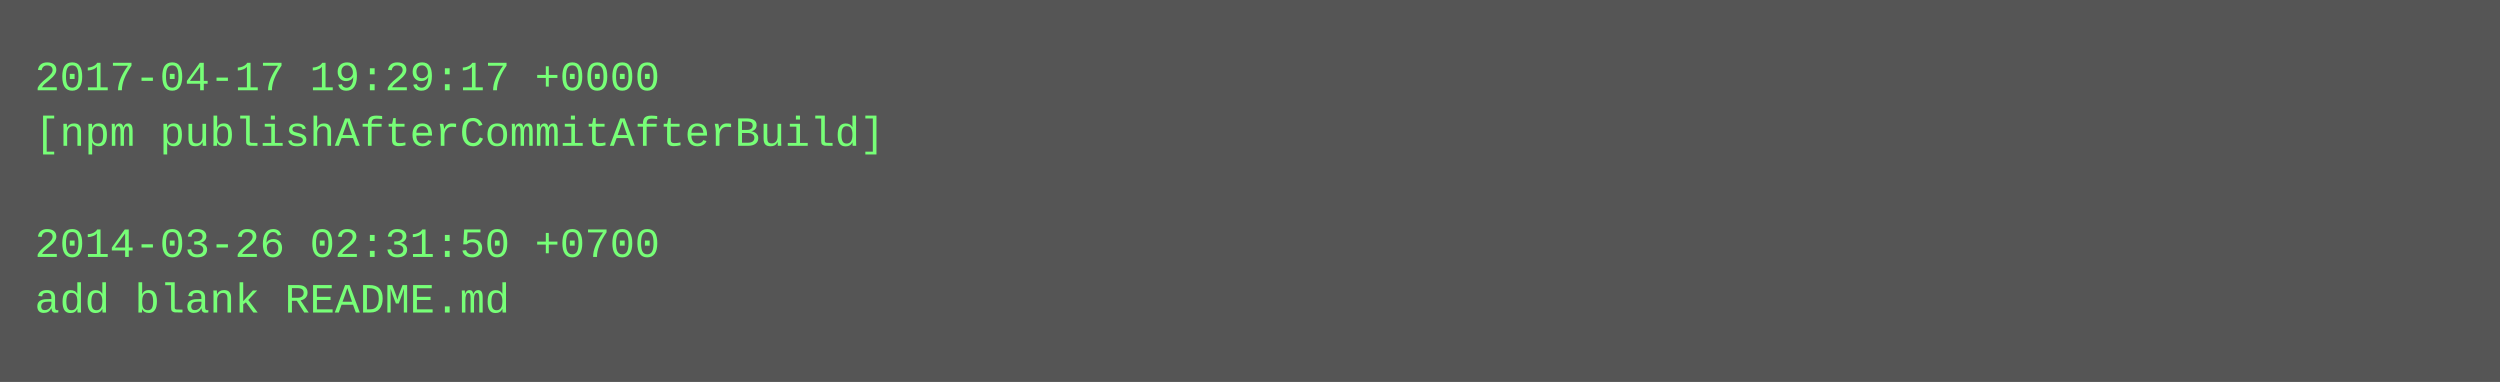
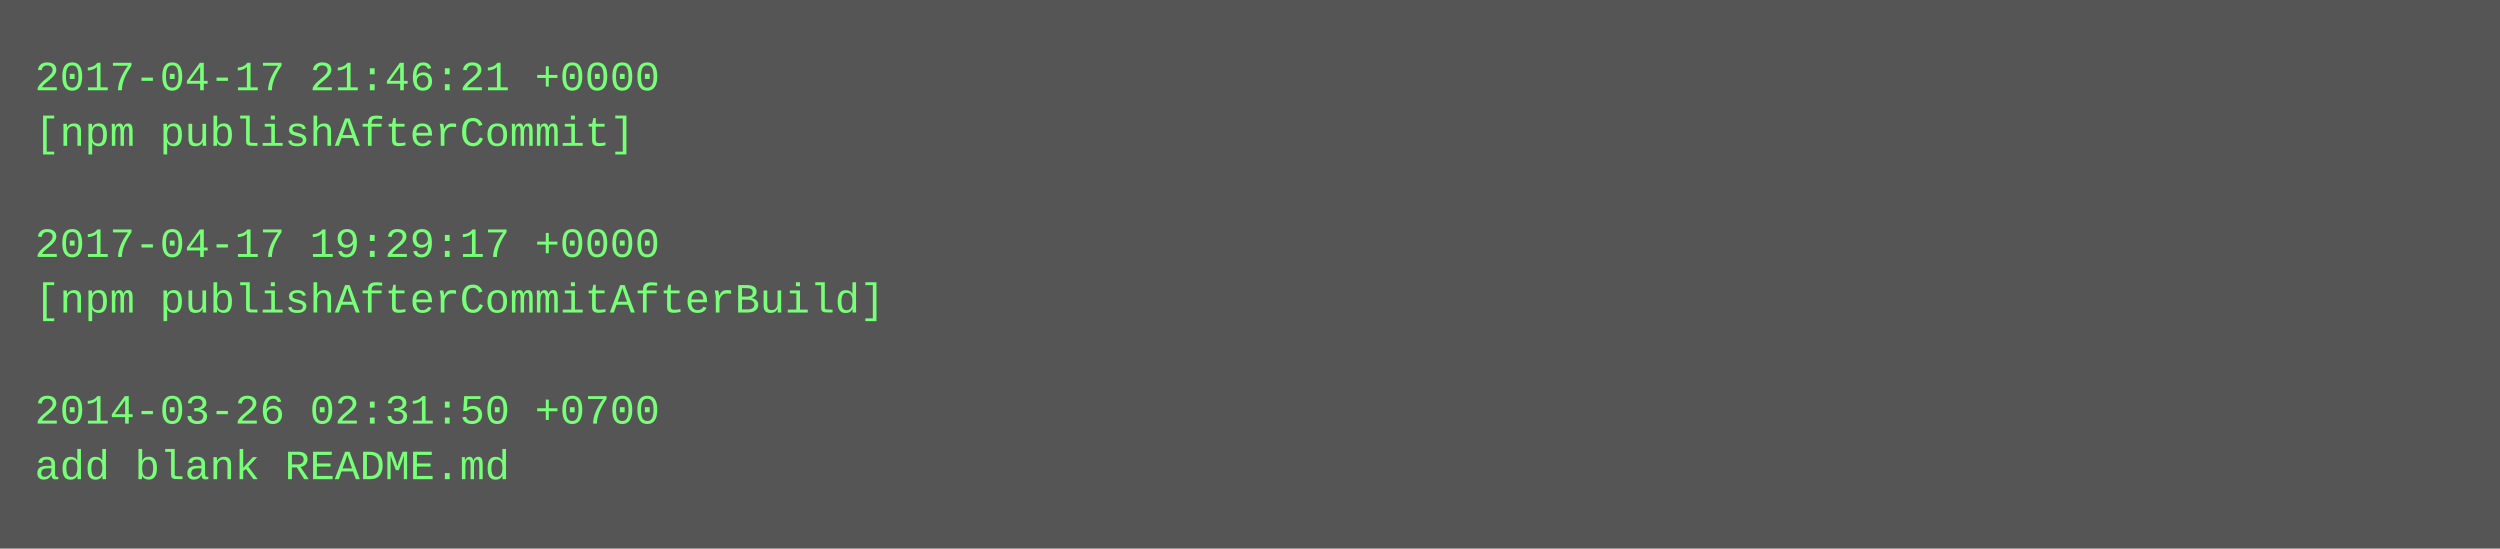
- <svg xmlns="http://www.w3.org/2000/svg" height="110" width="720">
-   <rect height="110" fill="#555" width="720" />
+ <svg xmlns="http://www.w3.org/2000/svg" height="158" width="720">
+   <rect height="158" fill="#555" width="720" />
  <text fill="#7f7" font-family="Courier New" font-size="12" xml:space="preserve">
-     <tspan x="10" y="26">2017-04-17 19:29:17 +0000</tspan>
-     <tspan x="10" y="42">[npm publishAfterCommitAfterBuild]</tspan>
+     <tspan x="10" y="26">2017-04-17 21:46:21 +0000</tspan>
+     <tspan x="10" y="42">[npm publishAfterCommit]</tspan>
    <tspan x="10" y="58" />
-     <tspan x="10" y="74">2014-03-26 02:31:50 +0700</tspan>
-     <tspan x="10" y="90">add blank README.md</tspan>
+     <tspan x="10" y="74">2017-04-17 19:29:17 +0000</tspan>
+     <tspan x="10" y="90">[npm publishAfterCommitAfterBuild]</tspan>
+     <tspan x="10" y="106" />
+     <tspan x="10" y="122">2014-03-26 02:31:50 +0700</tspan>
+     <tspan x="10" y="138">add blank README.md</tspan>
  </text>
</svg>
